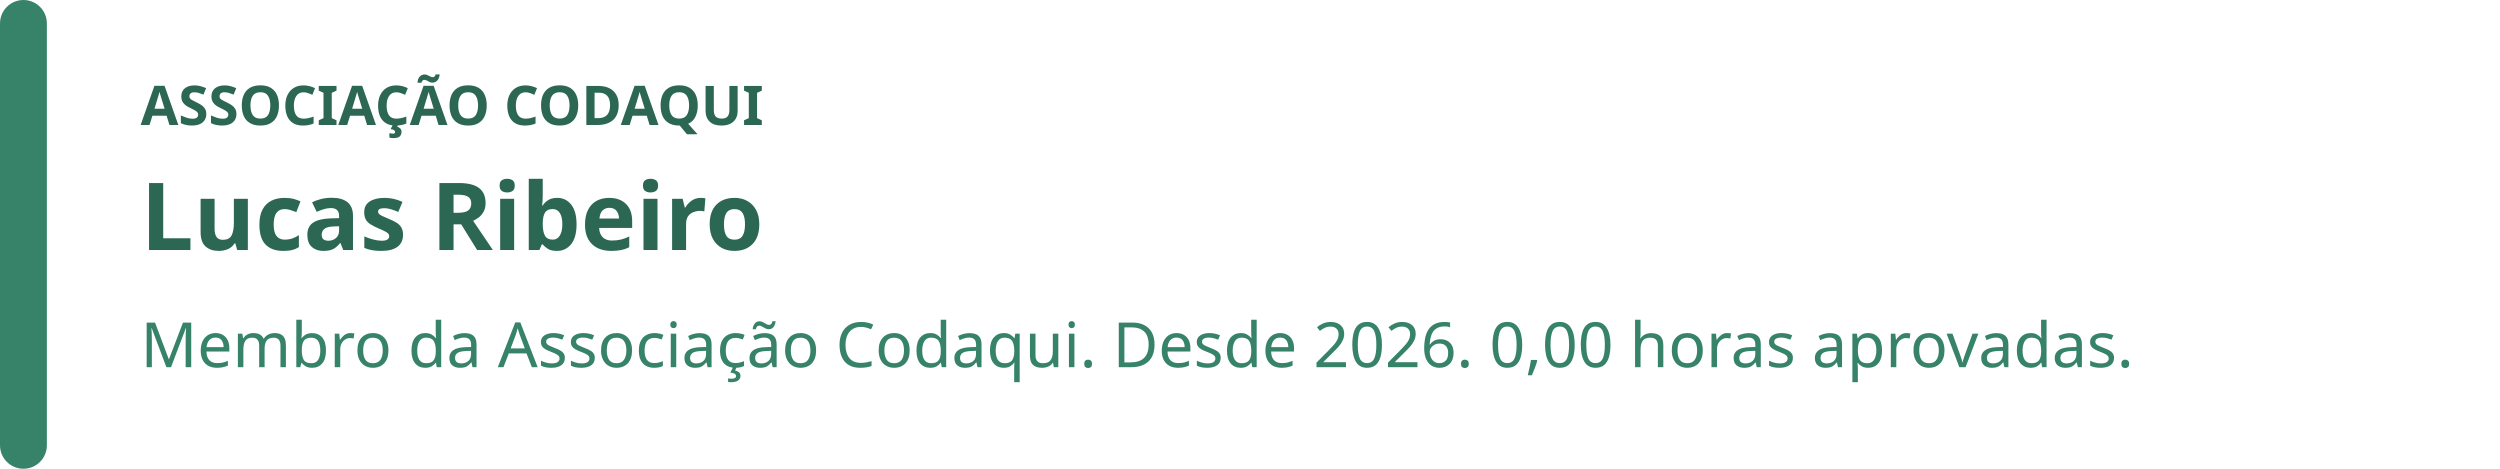
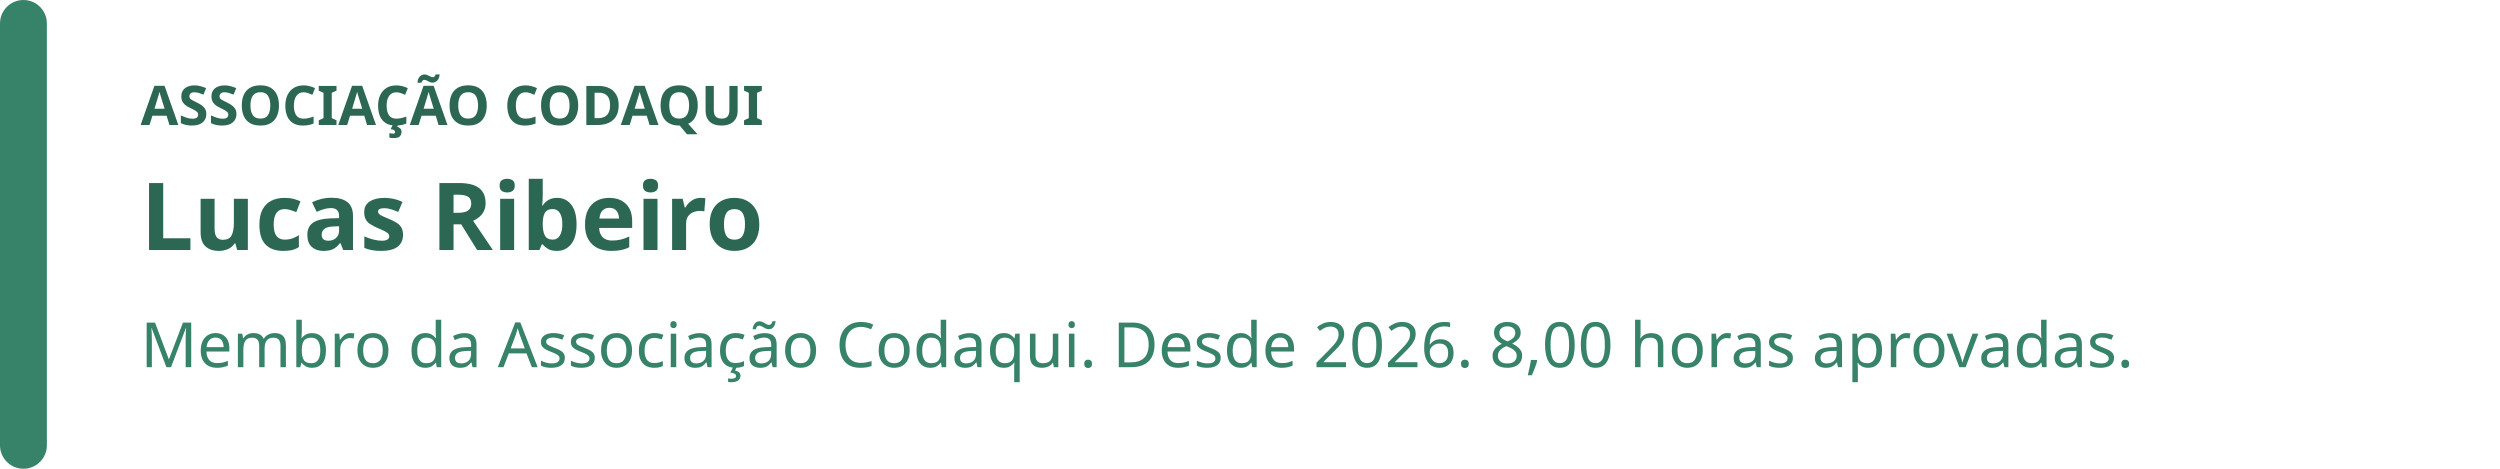
<svg xmlns="http://www.w3.org/2000/svg" width="640" height="120" viewBox="0 0 640 120" role="img" aria-labelledby="badge-title badge-description">
  <rect width="640" height="120" rx="16" fill="rgb(255, 255, 255)" />
  <rect width="12" height="120" rx="6" fill="rgb(55, 131, 105)" />
  <text x="36" y="32" fill="rgb(44, 103, 83)" font-family="system-ui, sans-serif" font-size="14" font-weight="700">ASSOCIAÇÃO CODAQUI</text>
  <text x="36" y="64" fill="rgb(44, 103, 83)" font-family="system-ui, sans-serif" font-size="24" font-weight="700">Lucas Ribeiro</text>
-   <text x="36" y="94" fill="rgb(55, 131, 105)" font-family="system-ui, sans-serif" font-size="16">Membro da Associação Codaqui. Desde 2026. 0,00 horas aprovadas.</text>
+   <text x="36" y="94" fill="rgb(55, 131, 105)" font-family="system-ui, sans-serif" font-size="16">Membro da Associação Codaqui. Desde 2026. 8,00 horas aprovadas.</text>
</svg>
